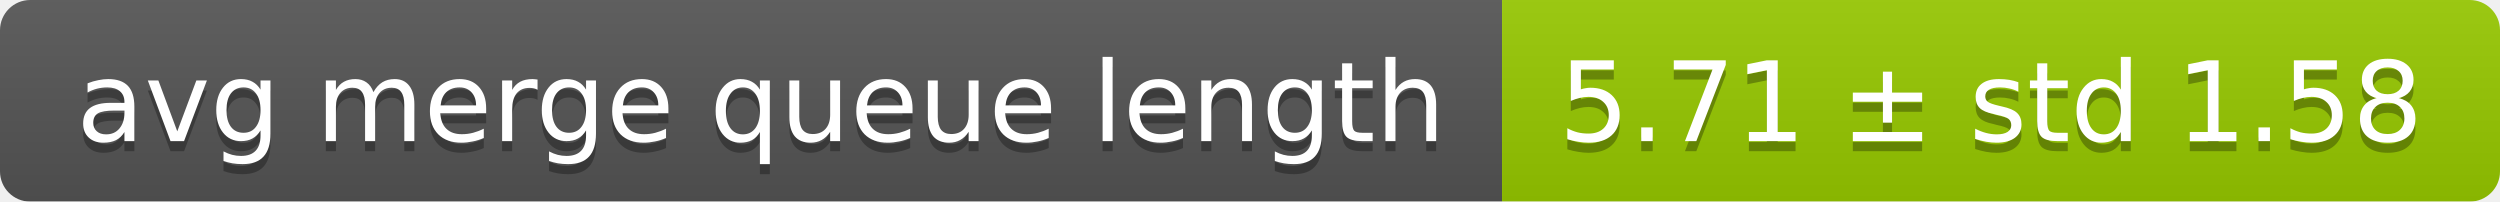
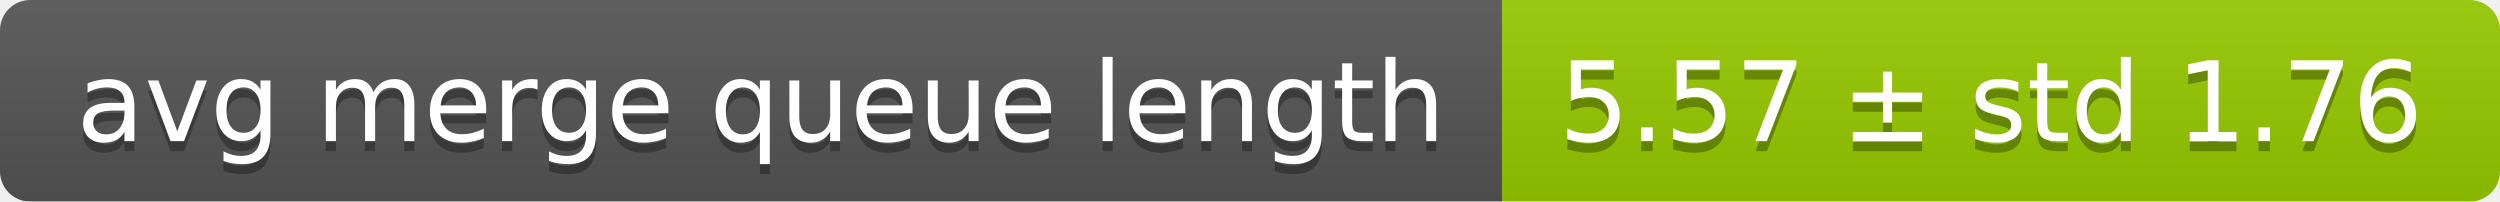
<svg xmlns="http://www.w3.org/2000/svg" width="248" height="20">
  <linearGradient id="smooth" x2="0" y2="100%">
    <stop offset="0" stop-color="#bbb" stop-opacity=".1" />
    <stop offset="1" stop-opacity=".1" />
  </linearGradient>
  <mask id="round">
    <rect width="248" height="20" rx="3" fill="#fff" />
  </mask>
  <g mask="url(#round)">
    <rect width="149" height="20" fill="#555" />
    <rect x="149" width="99" height="20" fill="#97ca00" />
    <rect width="248" height="20" fill="url(#smooth)" />
  </g>
  <g fill="#fff" text-anchor="middle" font-family="DejaVu Sans,Verdana,Geneva,sans-serif" font-size="11">
    <text x="75.5" y="15" fill="#010101" fill-opacity=".3">avg merge queue length</text>
    <text x="75.5" y="14">avg merge queue length</text>
-     <text x="197.5" y="15" fill="#010101" fill-opacity=".3">5.71 ± std 1.58</text>
-     <text x="197.5" y="14">5.71 ± std 1.58</text>
+     <text x="197.5" y="15" fill="#010101" fill-opacity=".3">5.57 ± std 1.76</text>
+     <text x="197.5" y="14">5.57 ± std 1.76</text>
  </g>
</svg>
